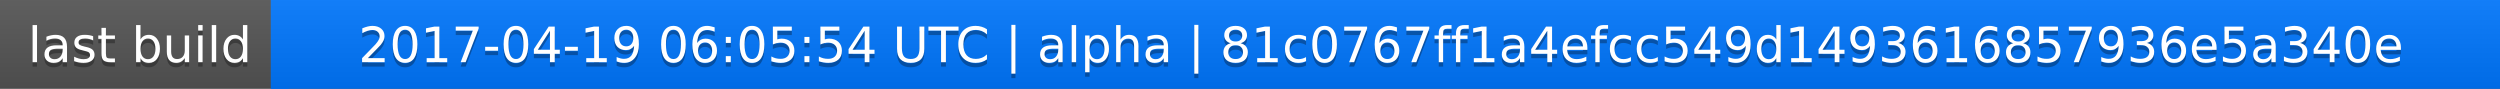
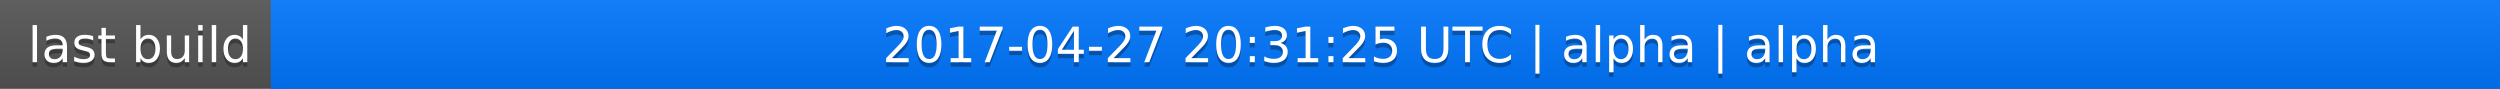
<svg xmlns="http://www.w3.org/2000/svg" width="563" height="20">
  <linearGradient id="a" x2="0" y2="100%">
    <stop offset="0" stop-color="#bbb" stop-opacity=".1" />
    <stop offset="1" stop-opacity=".1" />
  </linearGradient>
  <rect rx="0" width="563" height="20" fill="#555" />
  <rect rx="0" x="61" width="502" height="20" fill="#07f" />
  <path fill="#07f" d="M61 0h4v20h-4z" />
  <rect rx="0" width="563" height="20" fill="url(#a)" />
  <g fill="#fff" text-anchor="middle" font-family="DejaVu Sans,Verdana,Geneva,sans-serif" font-size="11">
    <text x="31.5" y="15" fill="#010101" fill-opacity=".3">last build</text>
    <text x="31.5" y="14">last build</text>
-     <text x="311" y="15" fill="#010101" fill-opacity=".3">2017-04-19 06:05:54 UTC | alpha | 81c0767ff1a4efcc549d1493616857936e5a340e</text>
-     <text x="311" y="14">2017-04-19 06:05:54 UTC | alpha | 81c0767ff1a4efcc549d1493616857936e5a340e</text>
+     <text x="311" y="15" fill="#010101" fill-opacity=".3">2017-04-27 20:31:25 UTC | alpha | alpha</text>
+     <text x="311" y="14">2017-04-27 20:31:25 UTC | alpha | alpha</text>
  </g>
</svg>
